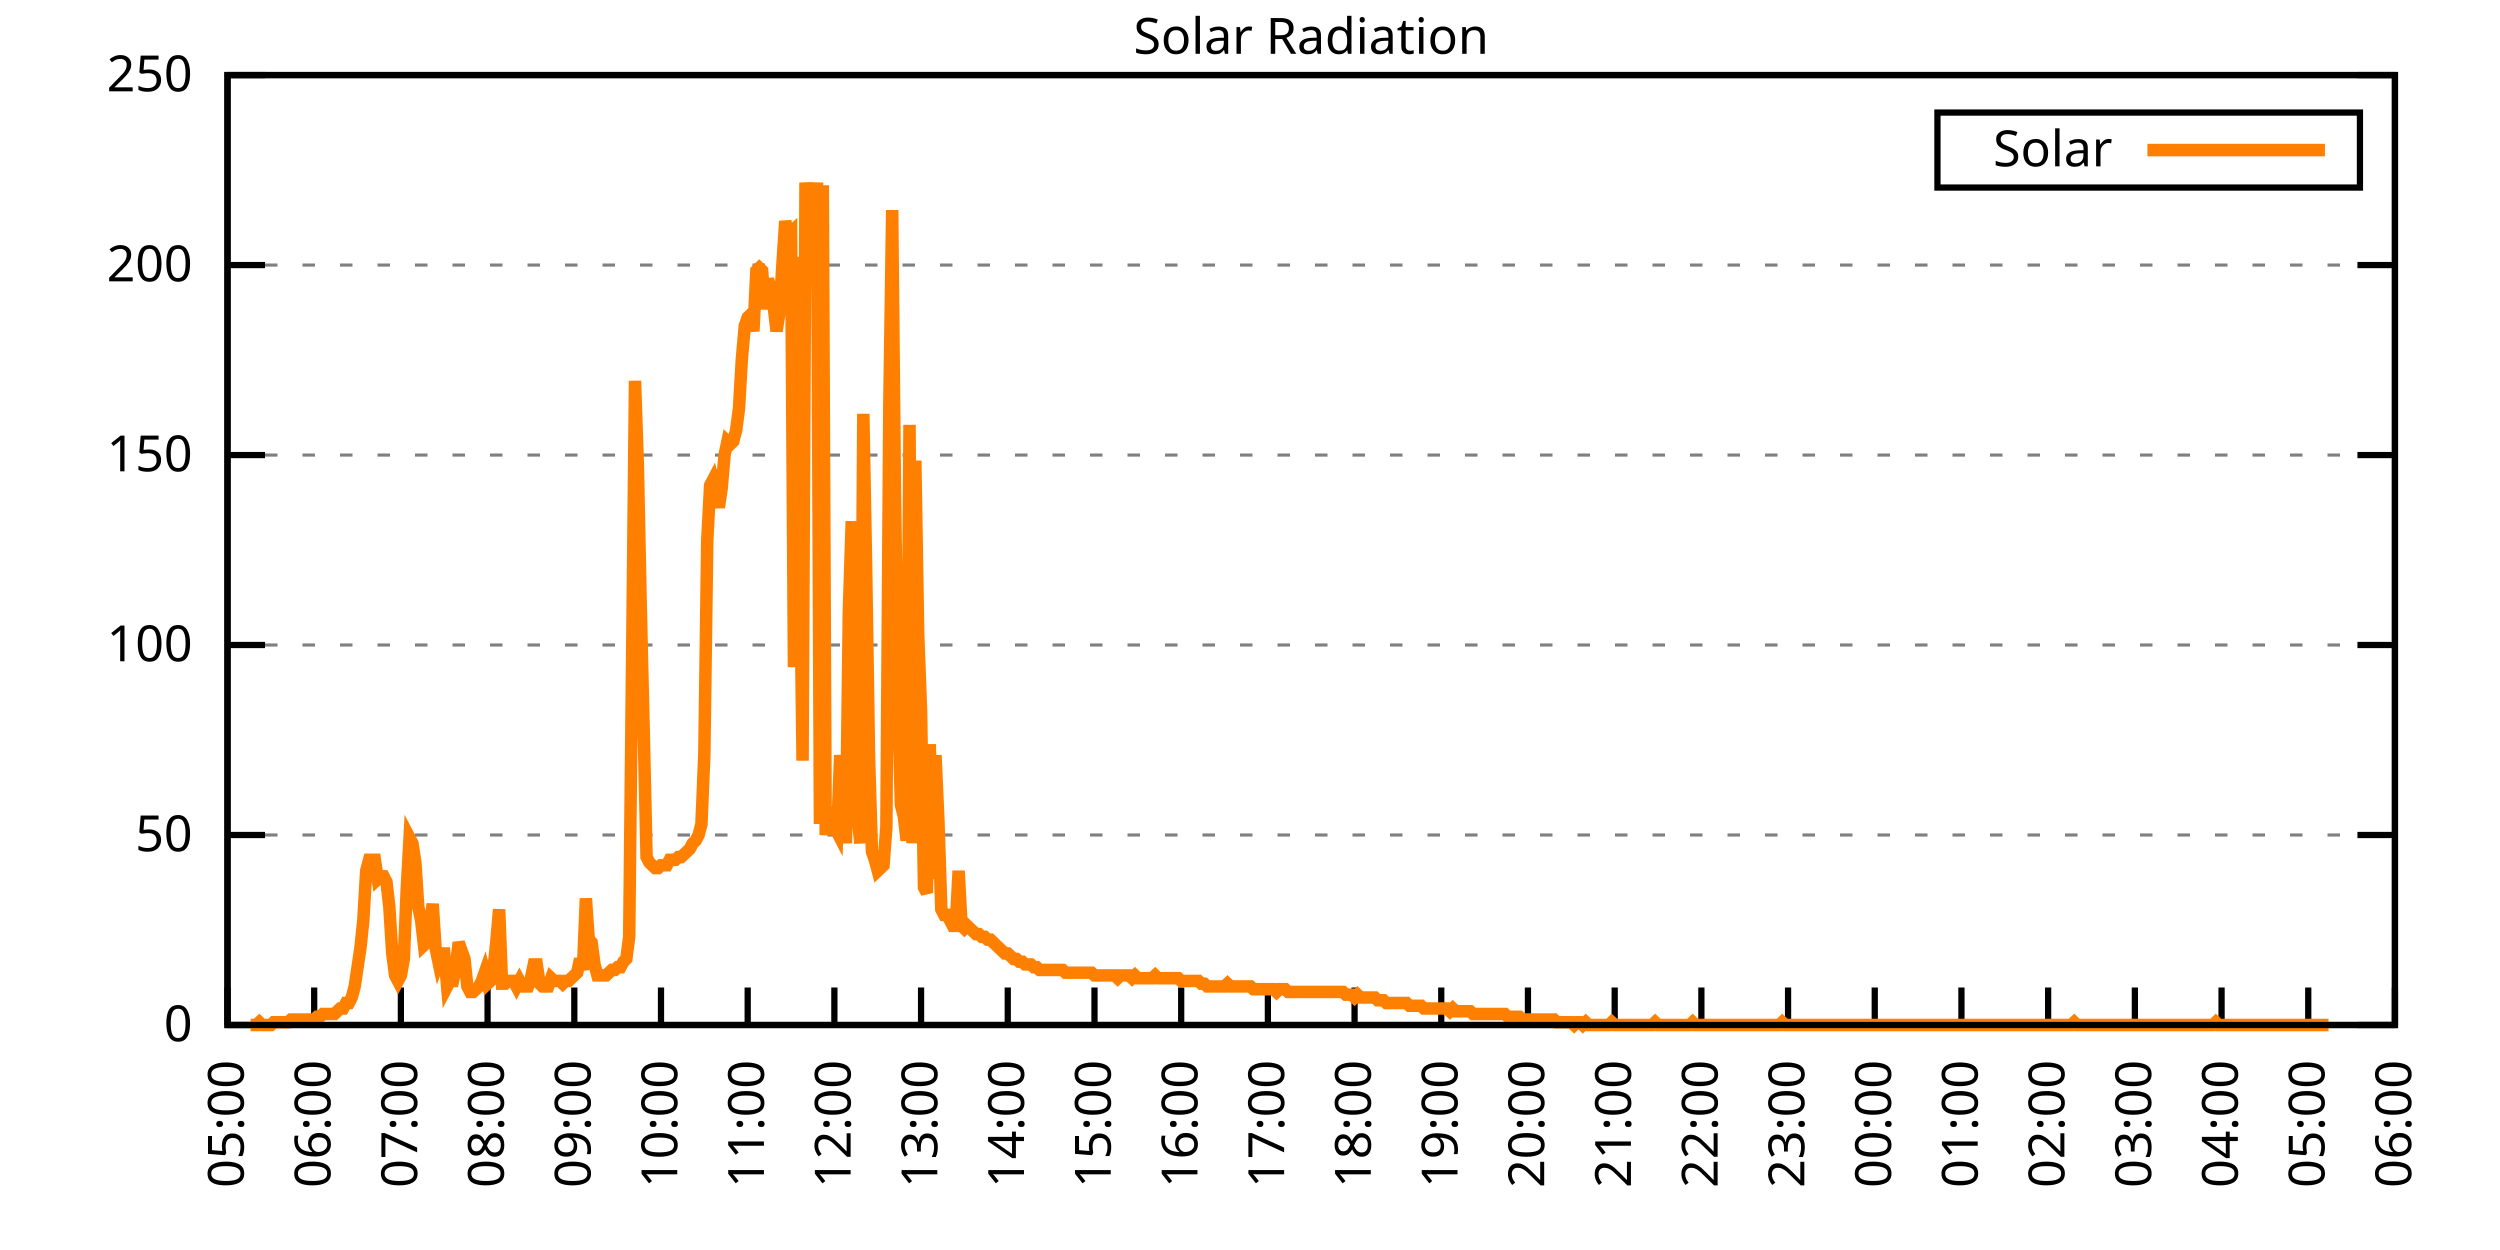
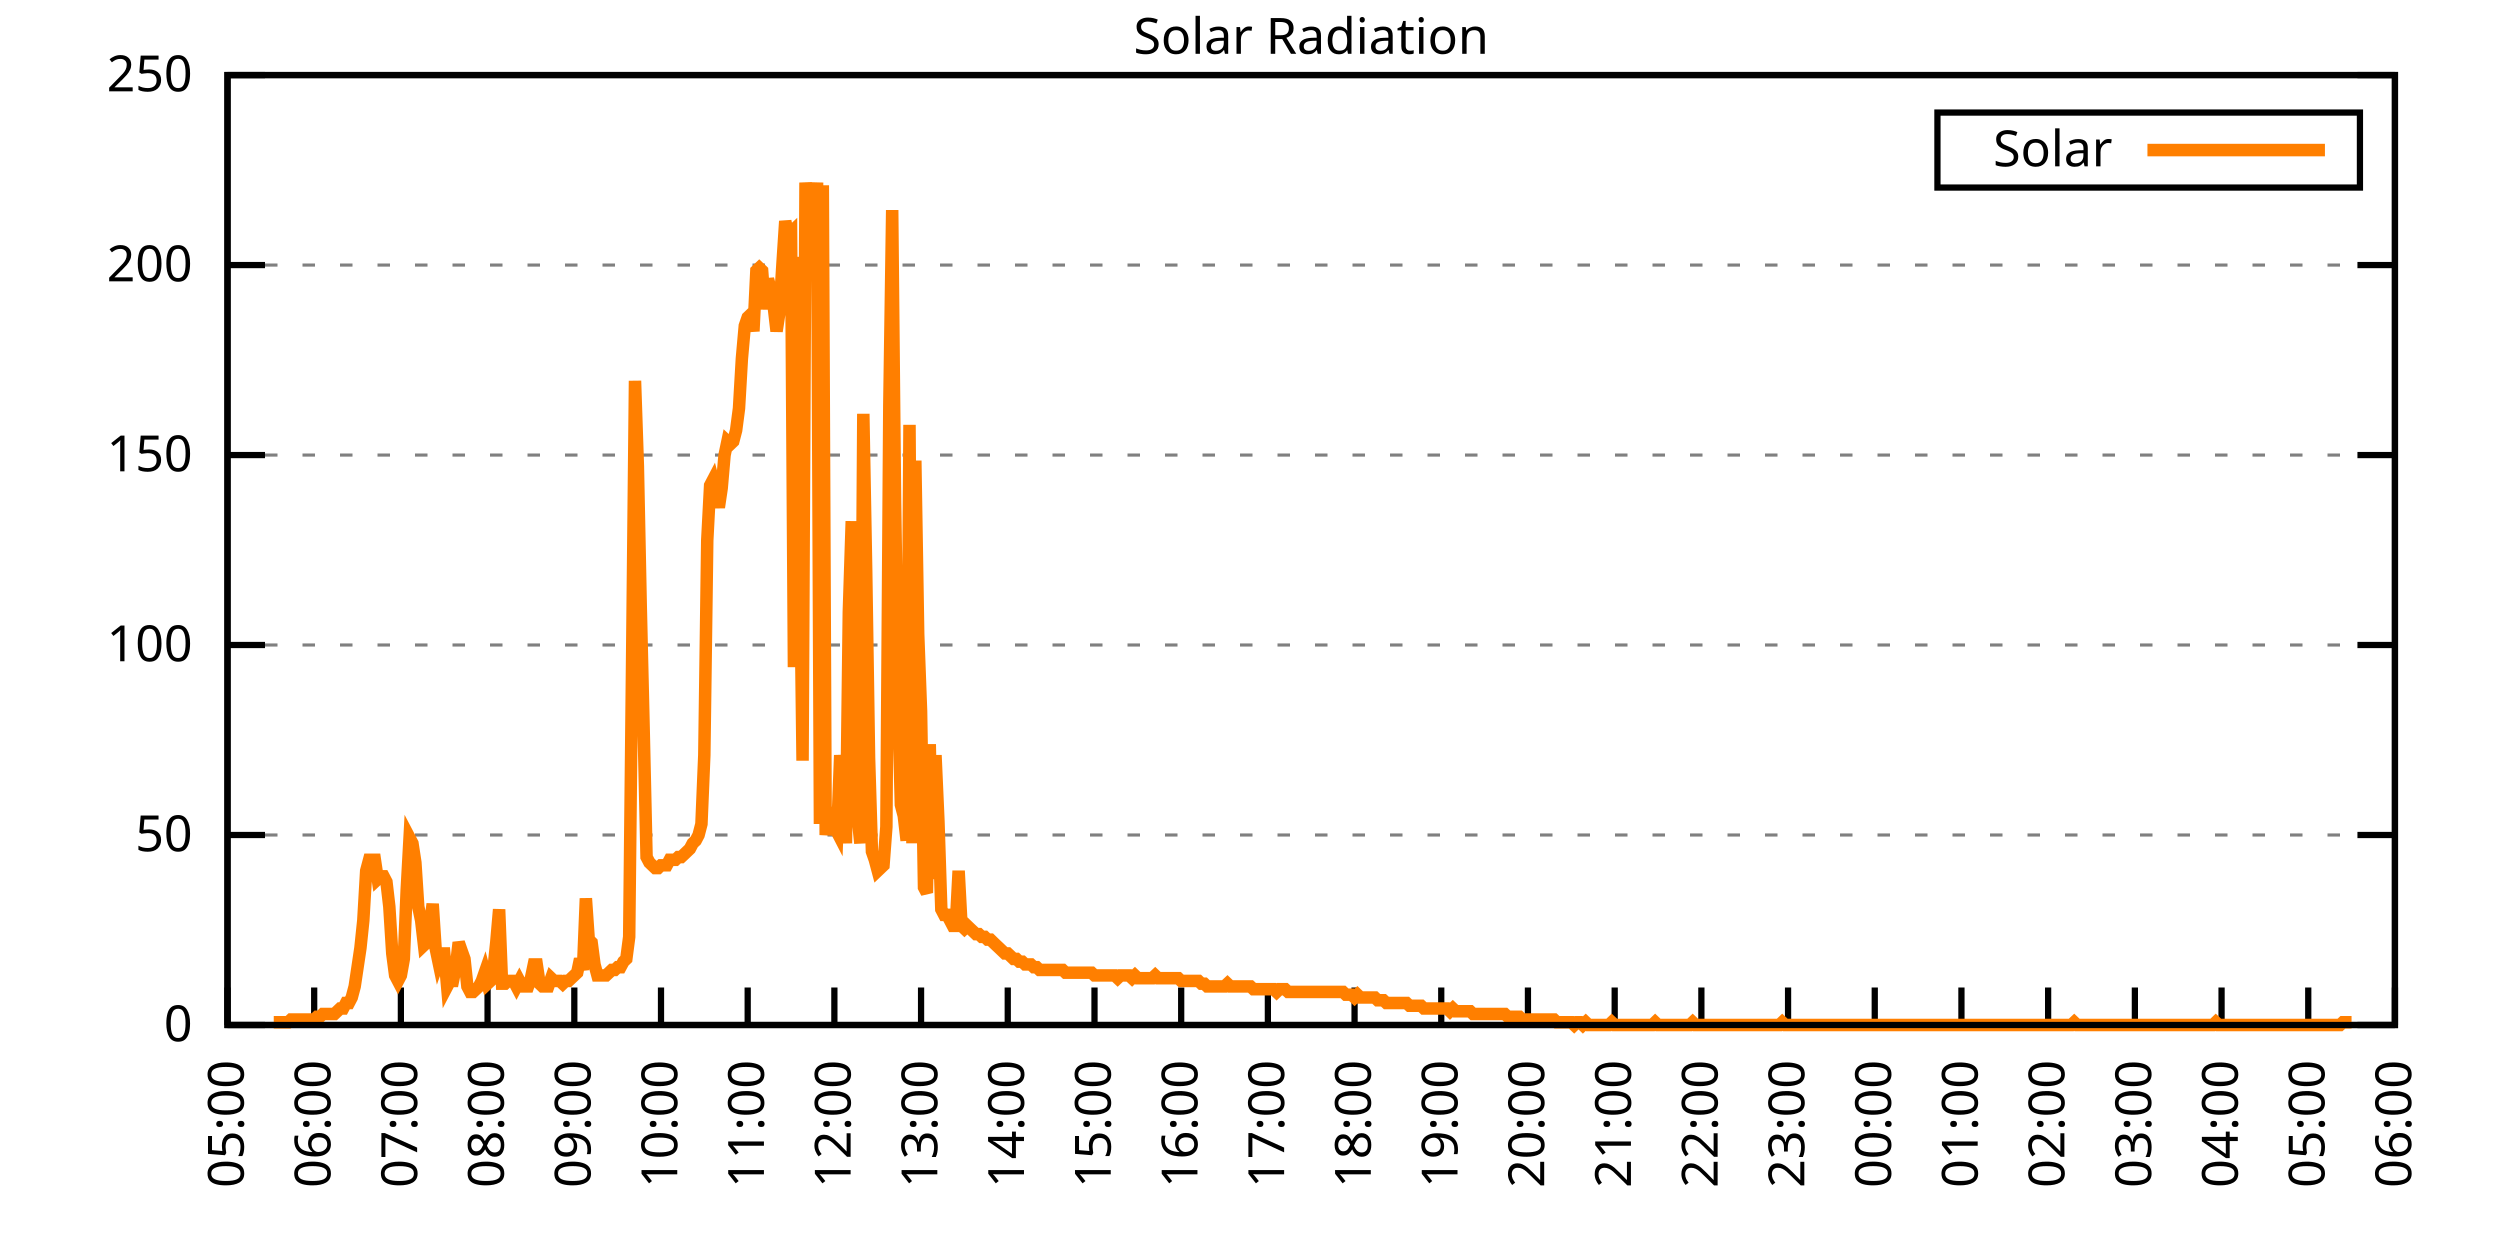
<svg xmlns="http://www.w3.org/2000/svg" xmlns:xlink="http://www.w3.org/1999/xlink" width="400" height="200" viewBox="0 0 400 200">
  <g id="gnuplot_canvas">
    <rect x="0" y="0" width="400" height="200" fill="none" />
    <defs>
      <circle id="gpDot" r="0.5" stroke-width="0.5" stroke="currentColor" />
      <path id="gpPt0" stroke-width="0.333" stroke="currentColor" d="M-1,0 h2 M0,-1 v2" />
      <path id="gpPt1" stroke-width="0.333" stroke="currentColor" d="M-1,-1 L1,1 M1,-1 L-1,1" />
      <path id="gpPt2" stroke-width="0.333" stroke="currentColor" d="M-1,0 L1,0 M0,-1 L0,1 M-1,-1 L1,1 M-1,1 L1,-1" />
      <rect id="gpPt3" stroke-width="0.333" stroke="currentColor" x="-1" y="-1" width="2" height="2" />
      <rect id="gpPt4" stroke-width="0.333" stroke="currentColor" fill="currentColor" x="-1" y="-1" width="2" height="2" />
      <circle id="gpPt5" stroke-width="0.333" stroke="currentColor" cx="0" cy="0" r="1" />
      <use xlink:href="#gpPt5" id="gpPt6" fill="currentColor" stroke="none" />
      <path id="gpPt7" stroke-width="0.333" stroke="currentColor" d="M0,-1.33 L-1.33,0.67 L1.33,0.67 z" />
      <use xlink:href="#gpPt7" id="gpPt8" fill="currentColor" stroke="none" />
      <use xlink:href="#gpPt7" id="gpPt9" stroke="currentColor" transform="rotate(180)" />
      <use xlink:href="#gpPt9" id="gpPt10" fill="currentColor" stroke="none" />
      <use xlink:href="#gpPt3" id="gpPt11" stroke="currentColor" transform="rotate(45)" />
      <use xlink:href="#gpPt11" id="gpPt12" fill="currentColor" stroke="none" />
      <path id="gpPt13" stroke-width="0.333" stroke="currentColor" d="M0,1.330 L1.265,0.411 L0.782,-1.067 L-0.782,-1.076 L-1.265,0.411 z" />
      <use xlink:href="#gpPt13" id="gpPt14" fill="currentColor" stroke="none" />
      <filter id="textbox" filterUnits="objectBoundingBox" x="0" y="0" height="1" width="1">
        <feFlood flood-color="white" flood-opacity="1" result="bgnd" />
        <feComposite in="SourceGraphic" in2="bgnd" operator="atop" />
      </filter>
      <filter id="greybox" filterUnits="objectBoundingBox" x="0" y="0" height="1" width="1">
        <feFlood flood-color="lightgrey" flood-opacity="1" result="grey" />
        <feComposite in="SourceGraphic" in2="grey" operator="atop" />
      </filter>
    </defs>
    <g fill="none" color="white" stroke="currentColor" stroke-width="1.00" stroke-linecap="butt" stroke-linejoin="miter">
</g>
    <g fill="none" color="black" stroke="currentColor" stroke-width="1.00" stroke-linecap="butt" stroke-linejoin="miter">
      <g stroke="none" shape-rendering="crispEdges">
        <polygon fill="rgb(255, 255, 255)" points="36.40,164.00 383.18,164.00 383.18,12.02 36.40,12.02 " />
      </g>
    </g>
    <g fill="none" color="black" stroke="currentColor" stroke-width="1.00" stroke-linecap="butt" stroke-linejoin="miter">
</g>
    <g fill="none" color="black" stroke="black" stroke-width="0.50" stroke-linecap="butt" stroke-linejoin="miter">
</g>
    <g fill="none" color="gray" stroke="currentColor" stroke-width="0.50" stroke-linecap="butt" stroke-linejoin="miter">
      <path stroke="gray" stroke-dasharray="2,4" class="gridline" d="M36.40,164.00 L383.19,164.00  " />
    </g>
    <g fill="none" color="gray" stroke="gray" stroke-width="1.00" stroke-linecap="butt" stroke-linejoin="miter">
</g>
    <g fill="none" color="black" stroke="currentColor" stroke-width="1.00" stroke-linecap="butt" stroke-linejoin="miter">
      <path stroke="black" d="M36.40,164.00 L42.40,164.00 M383.19,164.00 L377.19,164.00  " />
      <g transform="translate(30.80,166.60)" stroke="none" fill="black" font-family="Sans" font-size="8.00" text-anchor="end">
        <text>
          <tspan font-family="Sans"> 0</tspan>
        </text>
      </g>
    </g>
    <g fill="none" color="black" stroke="currentColor" stroke-width="1.00" stroke-linecap="butt" stroke-linejoin="miter">
</g>
    <g fill="none" color="black" stroke="black" stroke-width="0.50" stroke-linecap="butt" stroke-linejoin="miter">
</g>
    <g fill="none" color="gray" stroke="currentColor" stroke-width="0.50" stroke-linecap="butt" stroke-linejoin="miter">
      <path stroke="gray" stroke-dasharray="2,4" class="gridline" d="M36.40,133.60 L383.19,133.60  " />
    </g>
    <g fill="none" color="gray" stroke="gray" stroke-width="1.00" stroke-linecap="butt" stroke-linejoin="miter">
</g>
    <g fill="none" color="black" stroke="currentColor" stroke-width="1.00" stroke-linecap="butt" stroke-linejoin="miter">
      <path stroke="black" d="M36.40,133.60 L42.40,133.60 M383.19,133.60 L377.19,133.60  " />
      <g transform="translate(30.80,136.20)" stroke="none" fill="black" font-family="Sans" font-size="8.00" text-anchor="end">
        <text>
          <tspan font-family="Sans"> 50</tspan>
        </text>
      </g>
    </g>
    <g fill="none" color="black" stroke="currentColor" stroke-width="1.00" stroke-linecap="butt" stroke-linejoin="miter">
</g>
    <g fill="none" color="black" stroke="black" stroke-width="0.50" stroke-linecap="butt" stroke-linejoin="miter">
</g>
    <g fill="none" color="gray" stroke="currentColor" stroke-width="0.50" stroke-linecap="butt" stroke-linejoin="miter">
      <path stroke="gray" stroke-dasharray="2,4" class="gridline" d="M36.40,103.20 L383.19,103.20  " />
    </g>
    <g fill="none" color="gray" stroke="gray" stroke-width="1.00" stroke-linecap="butt" stroke-linejoin="miter">
</g>
    <g fill="none" color="black" stroke="currentColor" stroke-width="1.00" stroke-linecap="butt" stroke-linejoin="miter">
      <path stroke="black" d="M36.40,103.20 L42.40,103.20 M383.19,103.20 L377.19,103.20  " />
      <g transform="translate(30.80,105.80)" stroke="none" fill="black" font-family="Sans" font-size="8.00" text-anchor="end">
        <text>
          <tspan font-family="Sans"> 100</tspan>
        </text>
      </g>
    </g>
    <g fill="none" color="black" stroke="currentColor" stroke-width="1.00" stroke-linecap="butt" stroke-linejoin="miter">
</g>
    <g fill="none" color="black" stroke="black" stroke-width="0.50" stroke-linecap="butt" stroke-linejoin="miter">
</g>
    <g fill="none" color="gray" stroke="currentColor" stroke-width="0.50" stroke-linecap="butt" stroke-linejoin="miter">
      <path stroke="gray" stroke-dasharray="2,4" class="gridline" d="M36.40,72.81 L383.19,72.81  " />
    </g>
    <g fill="none" color="gray" stroke="gray" stroke-width="1.00" stroke-linecap="butt" stroke-linejoin="miter">
</g>
    <g fill="none" color="black" stroke="currentColor" stroke-width="1.00" stroke-linecap="butt" stroke-linejoin="miter">
      <path stroke="black" d="M36.40,72.81 L42.40,72.81 M383.19,72.81 L377.19,72.81  " />
      <g transform="translate(30.80,75.41)" stroke="none" fill="black" font-family="Sans" font-size="8.00" text-anchor="end">
        <text>
          <tspan font-family="Sans"> 150</tspan>
        </text>
      </g>
    </g>
    <g fill="none" color="black" stroke="currentColor" stroke-width="1.00" stroke-linecap="butt" stroke-linejoin="miter">
</g>
    <g fill="none" color="black" stroke="black" stroke-width="0.50" stroke-linecap="butt" stroke-linejoin="miter">
</g>
    <g fill="none" color="gray" stroke="currentColor" stroke-width="0.50" stroke-linecap="butt" stroke-linejoin="miter">
      <path stroke="gray" stroke-dasharray="2,4" class="gridline" d="M36.40,42.41 L383.19,42.41  " />
    </g>
    <g fill="none" color="gray" stroke="gray" stroke-width="1.00" stroke-linecap="butt" stroke-linejoin="miter">
</g>
    <g fill="none" color="black" stroke="currentColor" stroke-width="1.00" stroke-linecap="butt" stroke-linejoin="miter">
      <path stroke="black" d="M36.40,42.41 L42.40,42.41 M383.19,42.41 L377.19,42.41  " />
      <g transform="translate(30.80,45.01)" stroke="none" fill="black" font-family="Sans" font-size="8.00" text-anchor="end">
        <text>
          <tspan font-family="Sans"> 200</tspan>
        </text>
      </g>
    </g>
    <g fill="none" color="black" stroke="currentColor" stroke-width="1.00" stroke-linecap="butt" stroke-linejoin="miter">
</g>
    <g fill="none" color="black" stroke="black" stroke-width="0.50" stroke-linecap="butt" stroke-linejoin="miter">
</g>
    <g fill="none" color="gray" stroke="currentColor" stroke-width="0.50" stroke-linecap="butt" stroke-linejoin="miter">
      <path stroke="gray" stroke-dasharray="2,4" class="gridline" d="M36.40,12.01 L383.19,12.01  " />
    </g>
    <g fill="none" color="gray" stroke="gray" stroke-width="1.00" stroke-linecap="butt" stroke-linejoin="miter">
</g>
    <g fill="none" color="black" stroke="currentColor" stroke-width="1.00" stroke-linecap="butt" stroke-linejoin="miter">
      <path stroke="black" d="M36.40,12.01 L42.40,12.01 M383.19,12.01 L377.19,12.01  " />
      <g transform="translate(30.80,14.61)" stroke="none" fill="black" font-family="Sans" font-size="8.00" text-anchor="end">
        <text>
          <tspan font-family="Sans"> 250</tspan>
        </text>
      </g>
    </g>
    <g fill="none" color="black" stroke="currentColor" stroke-width="1.00" stroke-linecap="butt" stroke-linejoin="miter">
      <path stroke="black" d="M36.40,164.00 L36.40,158.00  " />
      <g transform="translate(39.00,169.60) rotate(270.00)" stroke="none" fill="black" font-family="Sans" font-size="8.00" text-anchor="end">
        <text>
          <tspan font-family="Sans">05:00</tspan>
        </text>
      </g>
    </g>
    <g fill="none" color="black" stroke="currentColor" stroke-width="1.00" stroke-linecap="butt" stroke-linejoin="miter">
      <path stroke="black" d="M50.27,164.00 L50.27,158.00  " />
      <g transform="translate(52.87,169.60) rotate(270.00)" stroke="none" fill="black" font-family="Sans" font-size="8.00" text-anchor="end">
        <text>
          <tspan font-family="Sans">06:00</tspan>
        </text>
      </g>
    </g>
    <g fill="none" color="black" stroke="currentColor" stroke-width="1.00" stroke-linecap="butt" stroke-linejoin="miter">
      <path stroke="black" d="M64.14,164.00 L64.14,158.00  " />
      <g transform="translate(66.74,169.60) rotate(270.00)" stroke="none" fill="black" font-family="Sans" font-size="8.00" text-anchor="end">
        <text>
          <tspan font-family="Sans">07:00</tspan>
        </text>
      </g>
    </g>
    <g fill="none" color="black" stroke="currentColor" stroke-width="1.00" stroke-linecap="butt" stroke-linejoin="miter">
      <path stroke="black" d="M78.01,164.00 L78.01,158.00  " />
      <g transform="translate(80.61,169.60) rotate(270.00)" stroke="none" fill="black" font-family="Sans" font-size="8.00" text-anchor="end">
        <text>
          <tspan font-family="Sans">08:00</tspan>
        </text>
      </g>
    </g>
    <g fill="none" color="black" stroke="currentColor" stroke-width="1.00" stroke-linecap="butt" stroke-linejoin="miter">
      <path stroke="black" d="M91.89,164.00 L91.89,158.00  " />
      <g transform="translate(94.49,169.60) rotate(270.00)" stroke="none" fill="black" font-family="Sans" font-size="8.00" text-anchor="end">
        <text>
          <tspan font-family="Sans">09:00</tspan>
        </text>
      </g>
    </g>
    <g fill="none" color="black" stroke="currentColor" stroke-width="1.00" stroke-linecap="butt" stroke-linejoin="miter">
      <path stroke="black" d="M105.76,164.00 L105.76,158.00  " />
      <g transform="translate(108.36,169.60) rotate(270.00)" stroke="none" fill="black" font-family="Sans" font-size="8.00" text-anchor="end">
        <text>
          <tspan font-family="Sans">10:00</tspan>
        </text>
      </g>
    </g>
    <g fill="none" color="black" stroke="currentColor" stroke-width="1.00" stroke-linecap="butt" stroke-linejoin="miter">
      <path stroke="black" d="M119.63,164.00 L119.63,158.00  " />
      <g transform="translate(122.23,169.60) rotate(270.00)" stroke="none" fill="black" font-family="Sans" font-size="8.00" text-anchor="end">
        <text>
          <tspan font-family="Sans">11:00</tspan>
        </text>
      </g>
    </g>
    <g fill="none" color="black" stroke="currentColor" stroke-width="1.00" stroke-linecap="butt" stroke-linejoin="miter">
      <path stroke="black" d="M133.50,164.00 L133.50,158.00  " />
      <g transform="translate(136.10,169.60) rotate(270.00)" stroke="none" fill="black" font-family="Sans" font-size="8.00" text-anchor="end">
        <text>
          <tspan font-family="Sans">12:00</tspan>
        </text>
      </g>
    </g>
    <g fill="none" color="black" stroke="currentColor" stroke-width="1.00" stroke-linecap="butt" stroke-linejoin="miter">
      <path stroke="black" d="M147.37,164.00 L147.37,158.00  " />
      <g transform="translate(149.97,169.60) rotate(270.00)" stroke="none" fill="black" font-family="Sans" font-size="8.00" text-anchor="end">
        <text>
          <tspan font-family="Sans">13:00</tspan>
        </text>
      </g>
    </g>
    <g fill="none" color="black" stroke="currentColor" stroke-width="1.00" stroke-linecap="butt" stroke-linejoin="miter">
      <path stroke="black" d="M161.24,164.00 L161.24,158.00  " />
      <g transform="translate(163.84,169.60) rotate(270.00)" stroke="none" fill="black" font-family="Sans" font-size="8.00" text-anchor="end">
        <text>
          <tspan font-family="Sans">14:00</tspan>
        </text>
      </g>
    </g>
    <g fill="none" color="black" stroke="currentColor" stroke-width="1.00" stroke-linecap="butt" stroke-linejoin="miter">
      <path stroke="black" d="M175.12,164.00 L175.12,158.00  " />
      <g transform="translate(177.72,169.60) rotate(270.00)" stroke="none" fill="black" font-family="Sans" font-size="8.00" text-anchor="end">
        <text>
          <tspan font-family="Sans">15:00</tspan>
        </text>
      </g>
    </g>
    <g fill="none" color="black" stroke="currentColor" stroke-width="1.00" stroke-linecap="butt" stroke-linejoin="miter">
      <path stroke="black" d="M188.99,164.00 L188.99,158.00  " />
      <g transform="translate(191.59,169.60) rotate(270.00)" stroke="none" fill="black" font-family="Sans" font-size="8.00" text-anchor="end">
        <text>
          <tspan font-family="Sans">16:00</tspan>
        </text>
      </g>
    </g>
    <g fill="none" color="black" stroke="currentColor" stroke-width="1.00" stroke-linecap="butt" stroke-linejoin="miter">
      <path stroke="black" d="M202.86,164.00 L202.86,158.00  " />
      <g transform="translate(205.46,169.60) rotate(270.00)" stroke="none" fill="black" font-family="Sans" font-size="8.00" text-anchor="end">
        <text>
          <tspan font-family="Sans">17:00</tspan>
        </text>
      </g>
    </g>
    <g fill="none" color="black" stroke="currentColor" stroke-width="1.00" stroke-linecap="butt" stroke-linejoin="miter">
      <path stroke="black" d="M216.73,164.00 L216.73,158.00  " />
      <g transform="translate(219.33,169.60) rotate(270.00)" stroke="none" fill="black" font-family="Sans" font-size="8.00" text-anchor="end">
        <text>
          <tspan font-family="Sans">18:00</tspan>
        </text>
      </g>
    </g>
    <g fill="none" color="black" stroke="currentColor" stroke-width="1.00" stroke-linecap="butt" stroke-linejoin="miter">
      <path stroke="black" d="M230.60,164.00 L230.60,158.00  " />
      <g transform="translate(233.20,169.60) rotate(270.00)" stroke="none" fill="black" font-family="Sans" font-size="8.00" text-anchor="end">
        <text>
          <tspan font-family="Sans">19:00</tspan>
        </text>
      </g>
    </g>
    <g fill="none" color="black" stroke="currentColor" stroke-width="1.00" stroke-linecap="butt" stroke-linejoin="miter">
      <path stroke="black" d="M244.47,164.00 L244.47,158.00  " />
      <g transform="translate(247.07,169.60) rotate(270.00)" stroke="none" fill="black" font-family="Sans" font-size="8.00" text-anchor="end">
        <text>
          <tspan font-family="Sans">20:00</tspan>
        </text>
      </g>
    </g>
    <g fill="none" color="black" stroke="currentColor" stroke-width="1.00" stroke-linecap="butt" stroke-linejoin="miter">
      <path stroke="black" d="M258.35,164.00 L258.35,158.00  " />
      <g transform="translate(260.95,169.60) rotate(270.00)" stroke="none" fill="black" font-family="Sans" font-size="8.00" text-anchor="end">
        <text>
          <tspan font-family="Sans">21:00</tspan>
        </text>
      </g>
    </g>
    <g fill="none" color="black" stroke="currentColor" stroke-width="1.00" stroke-linecap="butt" stroke-linejoin="miter">
      <path stroke="black" d="M272.22,164.00 L272.22,158.00  " />
      <g transform="translate(274.82,169.60) rotate(270.00)" stroke="none" fill="black" font-family="Sans" font-size="8.00" text-anchor="end">
        <text>
          <tspan font-family="Sans">22:00</tspan>
        </text>
      </g>
    </g>
    <g fill="none" color="black" stroke="currentColor" stroke-width="1.00" stroke-linecap="butt" stroke-linejoin="miter">
      <path stroke="black" d="M286.09,164.00 L286.09,158.00  " />
      <g transform="translate(288.69,169.60) rotate(270.00)" stroke="none" fill="black" font-family="Sans" font-size="8.00" text-anchor="end">
        <text>
          <tspan font-family="Sans">23:00</tspan>
        </text>
      </g>
    </g>
    <g fill="none" color="black" stroke="currentColor" stroke-width="1.00" stroke-linecap="butt" stroke-linejoin="miter">
      <path stroke="black" d="M299.96,164.00 L299.96,158.00  " />
      <g transform="translate(302.56,169.60) rotate(270.00)" stroke="none" fill="black" font-family="Sans" font-size="8.00" text-anchor="end">
        <text>
          <tspan font-family="Sans">00:00</tspan>
        </text>
      </g>
    </g>
    <g fill="none" color="black" stroke="currentColor" stroke-width="1.00" stroke-linecap="butt" stroke-linejoin="miter">
      <path stroke="black" d="M313.83,164.00 L313.83,158.00  " />
      <g transform="translate(316.43,169.60) rotate(270.00)" stroke="none" fill="black" font-family="Sans" font-size="8.00" text-anchor="end">
        <text>
          <tspan font-family="Sans">01:00</tspan>
        </text>
      </g>
    </g>
    <g fill="none" color="black" stroke="currentColor" stroke-width="1.00" stroke-linecap="butt" stroke-linejoin="miter">
      <path stroke="black" d="M327.70,164.00 L327.70,158.00  " />
      <g transform="translate(330.30,169.60) rotate(270.00)" stroke="none" fill="black" font-family="Sans" font-size="8.00" text-anchor="end">
        <text>
          <tspan font-family="Sans">02:00</tspan>
        </text>
      </g>
    </g>
    <g fill="none" color="black" stroke="currentColor" stroke-width="1.00" stroke-linecap="butt" stroke-linejoin="miter">
      <path stroke="black" d="M341.58,164.00 L341.58,158.00  " />
      <g transform="translate(344.18,169.60) rotate(270.00)" stroke="none" fill="black" font-family="Sans" font-size="8.00" text-anchor="end">
        <text>
          <tspan font-family="Sans">03:00</tspan>
        </text>
      </g>
    </g>
    <g fill="none" color="black" stroke="currentColor" stroke-width="1.00" stroke-linecap="butt" stroke-linejoin="miter">
      <path stroke="black" d="M355.45,164.00 L355.45,158.00  " />
      <g transform="translate(358.05,169.60) rotate(270.00)" stroke="none" fill="black" font-family="Sans" font-size="8.00" text-anchor="end">
        <text>
          <tspan font-family="Sans">04:00</tspan>
        </text>
      </g>
    </g>
    <g fill="none" color="black" stroke="currentColor" stroke-width="1.00" stroke-linecap="butt" stroke-linejoin="miter">
      <path stroke="black" d="M369.32,164.00 L369.32,158.00  " />
      <g transform="translate(371.92,169.60) rotate(270.00)" stroke="none" fill="black" font-family="Sans" font-size="8.00" text-anchor="end">
        <text>
          <tspan font-family="Sans">05:00</tspan>
        </text>
      </g>
    </g>
    <g fill="none" color="black" stroke="currentColor" stroke-width="1.00" stroke-linecap="butt" stroke-linejoin="miter">
      <path stroke="black" d="M383.19,164.00 L383.19,158.00  " />
      <g transform="translate(385.79,169.60) rotate(270.00)" stroke="none" fill="black" font-family="Sans" font-size="8.00" text-anchor="end">
        <text>
          <tspan font-family="Sans">06:00</tspan>
        </text>
      </g>
    </g>
    <g fill="none" color="black" stroke="currentColor" stroke-width="1.00" stroke-linecap="butt" stroke-linejoin="miter">
</g>
    <g fill="none" color="black" stroke="currentColor" stroke-width="1.00" stroke-linecap="butt" stroke-linejoin="miter">
      <path stroke="black" d="M36.40,12.01 L36.40,164.00 L383.19,164.00 L383.19,12.01 L36.40,12.01 Z  " />
    </g>
    <g fill="none" color="black" stroke="currentColor" stroke-width="1.00" stroke-linecap="butt" stroke-linejoin="miter">
</g>
    <g fill="none" color="black" stroke="currentColor" stroke-width="1.00" stroke-linecap="butt" stroke-linejoin="miter">
      <path stroke="black" d="M309.99,30.01 L309.99,18.01 L377.59,18.01 L377.59,30.01 L309.99,30.01 Z  " />
    </g>
    <g id="Solar_Radiation_plot_1">
      <g fill="none" color="white" stroke="black" stroke-width="2.00" stroke-linecap="butt" stroke-linejoin="miter">
</g>
      <g fill="none" color="black" stroke="currentColor" stroke-width="2.00" stroke-linecap="butt" stroke-linejoin="miter">
        <g transform="translate(337.99,26.61)" stroke="none" fill="black" font-family="Sans" font-size="8.00" text-anchor="end">
          <text>
            <tspan font-family="Sans">Solar</tspan>
          </text>
        </g>
      </g>
      <g fill="none" color="black" stroke="currentColor" stroke-width="2.00" stroke-linecap="butt" stroke-linejoin="miter">
-         <path stroke="rgb(255, 127,   0)" d="M343.59,24.01 L371.99,24.01 M40.10,164.00 L40.56,164.00 L41.02,164.00 L41.49,163.56 L41.95,164.00 L42.41,164.00   L42.87,164.00 L43.34,164.00 L43.80,163.56 L44.26,163.56 L44.72,163.56 L45.19,163.56 L45.65,163.56 L46.11,163.56   L46.57,163.12 L47.03,163.12 L47.50,163.12 L47.96,163.12 L48.42,163.12 L48.88,163.12 L49.35,163.12 L49.81,163.12   L50.27,163.12 L50.73,162.68 L51.20,162.68 L51.66,162.24 L52.12,162.24 L52.58,162.24 L53.05,162.24 L53.51,162.24   L53.97,161.80 L54.43,161.36 L54.90,161.36 L55.36,160.48 L55.82,160.48 L56.28,159.60 L56.75,157.83 L57.21,154.75   L57.67,151.67 L58.13,147.26 L58.59,139.33 L59.06,137.57 L59.52,137.57 L59.98,137.57 L60.44,140.65 L60.91,140.21   L61.37,140.21 L61.83,141.09 L62.29,145.06 L62.76,152.55 L63.22,156.07 L63.68,156.95 L64.14,156.07 L64.61,153.43   L65.07,142.42 L65.53,134.05 L65.99,134.93 L66.46,138.01 L66.92,145.06 L67.38,147.26 L67.84,151.23 L68.30,150.79   L68.77,148.14 L69.23,144.62 L69.69,151.67 L70.15,153.87 L70.62,152.55 L71.08,152.55 L71.54,157.83 L72.00,156.95   L72.47,156.95 L72.93,154.75 L73.39,150.79 L73.85,152.11 L74.32,153.43 L74.78,157.83 L75.24,158.71 L75.70,158.71   L76.17,158.27 L76.63,157.83 L77.09,156.95 L77.55,155.63 L78.01,157.39 L78.48,156.95 L78.94,155.19 L79.40,150.79   L79.86,145.50 L80.33,157.39 L80.79,157.39 L81.25,156.95 L81.71,156.95 L82.18,156.95 L82.64,157.83 L83.10,156.95   L83.56,157.83 L84.03,157.83 L84.49,157.83 L84.95,156.51 L85.41,154.31 L85.88,154.31 L86.34,157.39 L86.80,157.83   L87.26,157.83 L87.72,157.83 L88.19,156.51 L88.65,156.95 L89.11,156.95 L89.57,156.95 L90.04,157.39 L90.50,156.95   L90.96,156.95 L91.42,156.51 L91.89,156.07 L92.35,155.63 L92.81,153.43 L93.27,155.19 L93.74,143.74 L94.20,150.34   L94.66,150.79 L95.12,154.31 L95.59,156.07 L96.05,156.07 L96.51,156.07 L96.97,156.07 L97.44,155.63 L97.90,155.19   L98.36,155.19 L98.82,154.75 L99.28,154.75 L99.75,153.87 L100.21,153.43 L100.67,149.90 L101.13,106.30 L101.60,60.93   L102.06,74.58 L102.52,97.05 L102.98,116.43 L103.45,137.13 L103.91,138.01 L104.37,138.45 L104.83,138.89 L105.30,138.89   L105.76,138.45 L106.22,138.45 L106.68,138.45 L107.15,137.57 L107.61,137.57 L108.07,137.57 L108.53,137.13 L108.99,137.13   L109.46,136.69 L109.92,136.25 L110.38,135.81 L110.84,134.93 L111.31,134.49 L111.77,133.61 L112.23,131.84 L112.69,120.83   L113.16,86.47 L113.62,77.66 L114.08,76.78 L114.54,78.54 L115.01,81.19 L115.47,78.10 L115.93,72.82 L116.39,70.62   L116.86,71.06 L117.32,70.62 L117.78,68.85 L118.24,65.33 L118.70,57.40 L119.17,52.12 L119.63,50.79 L120.09,50.35   L120.55,53.00 L121.02,43.31 L121.48,42.87 L121.94,43.31 L122.40,49.47 L122.87,44.63 L123.33,46.39 L123.79,49.03   L124.25,53.00 L124.72,49.91 L125.18,42.42 L125.64,35.38 L126.10,37.58 L126.57,37.14 L127.03,106.74 L127.49,41.10   L127.95,84.71 L128.41,121.71 L128.88,29.21 L129.34,34.50 L129.80,34.94 L130.26,37.14 L130.73,29.21 L131.19,131.84   L131.65,29.65 L132.11,133.61 L132.58,129.20 L133.04,132.28 L133.50,132.28 L133.96,133.17 L134.43,120.83 L134.89,125.68   L135.35,134.93 L135.81,97.93 L136.28,83.39 L136.74,119.07 L137.20,130.52 L137.66,134.93 L138.13,66.21 L138.59,91.32   L139.05,121.27 L139.51,136.25 L139.97,137.57 L140.44,139.33 L140.90,138.89 L141.36,138.45 L141.82,132.28 L142.29,64.89   L142.75,33.61 L143.21,80.31 L143.67,110.70 L144.14,128.76 L144.60,130.52 L145.06,134.49 L145.52,67.97 L145.99,134.93   L146.45,73.70 L146.91,101.45 L147.37,113.78 L147.84,141.98 L148.30,142.86 L148.76,119.07 L149.22,140.65 L149.68,120.83   L150.15,131.40 L150.61,145.50 L151.07,146.38 L151.53,146.38 L152.00,147.26 L152.46,148.14 L152.92,148.14 L153.38,139.33   L153.85,148.14 L154.31,148.58 L154.77,148.14 L155.23,148.58 L155.70,149.02 L156.16,149.46 L156.62,149.46 L157.08,149.90   L157.55,149.90 L158.01,150.34 L158.47,150.34 L158.93,150.79 L159.39,151.23 L159.86,151.67 L160.32,152.11 L160.78,152.55   L161.24,152.55 L161.71,152.99 L162.17,153.43 L162.63,153.43 L163.09,153.87 L163.56,153.87 L164.02,154.31 L164.48,154.31   L164.94,154.31 L165.41,154.75 L165.87,154.75 L166.33,155.19 L166.79,155.19 L167.26,155.19 L167.72,155.19 L168.18,155.19   L168.64,155.19 L169.10,155.19 L169.57,155.19 L170.03,155.19 L170.49,155.63 L170.95,155.63 L171.42,155.63 L171.88,155.63   L172.34,155.63 L172.80,155.63 L173.27,155.63 L173.73,155.63 L174.19,155.63 L174.65,155.63 L175.12,156.07 L175.58,156.07   L176.04,156.07 L176.50,156.07 L176.97,156.07 L177.43,156.07 L177.89,156.07 L178.35,156.07 L178.82,156.51 L179.28,156.07   L179.74,156.07 L180.20,156.07 L180.66,156.07 L181.13,156.51 L181.59,156.07 L182.05,156.51 L182.51,156.51 L182.98,156.51   L183.44,156.51 L183.90,156.51 L184.36,156.51 L184.83,156.07 L185.29,156.51 L185.75,156.51 L186.21,156.51 L186.68,156.51   L187.14,156.51 L187.60,156.51 L188.06,156.51 L188.53,156.51 L188.99,156.95 L189.45,156.95 L189.91,156.95 L190.37,156.95   L190.84,156.95 L191.30,156.95 L191.76,156.95 L192.22,157.39 L192.69,157.39 L193.15,157.83 L193.61,157.83 L194.07,157.83   L194.54,157.83 L195.00,157.83 L195.46,157.83 L195.92,157.83 L196.39,157.39 L196.85,157.83 L197.31,157.83 L197.77,157.83   L198.24,157.83 L198.70,157.83 L199.16,157.83 L199.62,157.83 L200.08,157.83 L200.55,158.27 L201.01,158.27 L201.47,158.27   L201.93,158.27 L202.40,158.27 L202.86,158.27 L203.32,158.27 L203.78,158.27 L204.25,158.71 L204.71,158.27 L205.17,158.27   L205.63,158.27 L206.10,158.71 L206.56,158.71 L207.02,158.71 L207.48,158.71 L207.95,158.71 L208.41,158.71 L208.87,158.71   L209.33,158.71 L209.80,158.71 L210.26,158.71 L210.72,158.71 L211.18,158.71 L211.64,158.71 L212.11,158.71 L212.57,158.71   L213.03,158.71 L213.49,158.71 L213.96,158.71 L214.42,158.71 L214.88,158.71 L215.34,159.15 L215.81,159.15 L216.27,159.15   L216.73,159.60 L217.19,159.15 L217.66,159.60 L218.12,159.60 L218.58,159.60 L219.04,159.60 L219.51,159.60 L219.97,159.60   L220.43,160.04 L220.89,160.04 L221.35,160.04 L221.82,160.48 L222.28,160.48 L222.74,160.48 L223.20,160.48 L223.67,160.48   L224.13,160.48 L224.59,160.48 L225.05,160.48 L225.52,160.92 L225.98,160.92 L226.44,160.92 L226.90,160.92 L227.37,160.92   L227.83,161.36 L228.29,161.36 L228.75,161.36 L229.22,161.36 L229.68,161.36 L230.14,161.36 L230.60,161.36 L231.06,161.36   L231.53,161.36 L231.99,161.80 L232.45,161.36 L232.91,161.80 L233.38,161.80 L233.84,161.80 L234.30,161.80 L234.76,161.80   L235.23,161.80 L235.69,162.24 L236.15,162.24 L236.61,162.24 L237.08,162.24 L237.54,162.24 L238.00,162.24 L238.46,162.24   L238.93,162.24 L239.39,162.24 L239.85,162.24 L240.31,162.24 L240.77,162.24 L241.24,162.68 L241.70,162.68 L242.16,162.68   L242.62,162.68 L243.09,162.68 L243.55,163.12 L244.01,163.12 L244.47,163.12 L244.94,163.12 L245.40,163.12 L245.86,163.12   L246.32,163.12 L246.79,163.12 L247.25,163.12 L247.71,163.12 L248.17,163.12 L248.64,163.12 L249.10,163.56 L249.56,163.56   L250.02,163.56 L250.49,163.56 L250.95,163.56 L251.41,163.56 L251.87,164.00 L252.33,163.56 L252.80,163.56 L253.26,164.00   L253.72,163.56 L254.18,164.00 L254.65,164.00 L255.11,164.00 L255.57,164.00 L256.03,164.00 L256.50,164.00 L256.96,164.00   L257.42,164.00 L257.88,163.56 L258.35,164.00 L258.81,164.00 L259.27,164.00 L259.73,164.00 L260.20,164.00 L260.66,164.00   L261.12,164.00 L261.58,164.00 L262.04,164.00 L262.51,164.00 L262.97,164.00 L263.43,164.00 L263.89,164.00 L264.36,164.00   L264.82,163.56 L265.28,164.00 L265.74,164.00 L266.21,164.00 L266.67,164.00 L267.13,164.00 L267.59,164.00 L268.06,164.00   L268.52,164.00 L268.98,164.00 L269.44,164.00 L269.91,164.00 L270.37,164.00 L270.83,163.56 L271.29,164.00 L271.75,164.00   L272.22,164.00 L272.68,164.00 L273.14,164.00 L273.60,164.00 L274.07,164.00 L274.53,164.00 L274.99,164.00 L275.45,164.00   L275.92,164.00 L276.38,164.00 L276.84,164.00 L277.30,164.00 L277.77,164.00 L278.23,164.00 L278.69,164.00 L279.15,164.00   L279.62,164.00 L280.08,164.00 L280.54,164.00 L281.00,164.00 L281.46,164.00 L281.93,164.00 L282.39,164.00 L282.85,164.00   L283.31,164.00 L283.78,164.00 L284.24,164.00 L284.70,164.00 L285.16,163.56 L285.63,164.00 L286.09,164.00 L286.55,164.00   L287.01,164.00 L287.48,164.00 L287.94,164.00 L288.40,164.00 L288.86,164.00 L289.33,164.00 L289.79,164.00 L290.25,164.00   L290.71,164.00 L291.18,164.00 L291.64,164.00 L292.10,164.00 L292.56,164.00 L293.02,164.00 L293.49,164.00 L293.95,164.00   L294.41,164.00 L294.87,164.00 L295.34,164.00 L295.80,164.00 L296.26,164.00 L296.72,164.00 L297.19,164.00 L297.65,164.00   L298.11,164.00 L298.57,164.00 L299.04,164.00 L299.50,164.00 L299.96,164.00 L300.42,164.00 L300.89,164.00 L301.35,164.00   L301.81,164.00 L302.27,164.00 L302.73,164.00 L303.20,164.00 L303.66,164.00 L304.12,164.00 L304.58,164.00 L305.05,164.00   L305.51,164.00 L305.97,164.00 L306.43,164.00 L306.90,164.00 L307.36,164.00 L307.82,164.00 L308.28,164.00 L308.75,164.00   L309.21,164.00 L309.67,164.00 L310.13,164.00 L310.60,164.00 L311.06,164.00 L311.52,164.00 L311.98,164.00 L312.44,164.00   L312.91,164.00 L313.37,164.00 L313.83,164.00 L314.29,164.00 L314.76,164.00 L315.22,164.00 L315.68,164.00 L316.14,164.00   L316.61,164.00 L317.07,164.00 L317.53,164.00 L317.99,164.00 L318.46,164.00 L318.92,164.00 L319.38,164.00 L319.84,164.00   L320.31,164.00 L320.77,164.00 L321.23,164.00 L321.69,164.00 L322.15,164.00 L322.62,164.00 L323.08,164.00 L323.54,164.00   L324.00,164.00 L324.47,164.00 L324.93,164.00 L325.39,164.00 L325.85,164.00 L326.32,164.00 L326.78,164.00 L327.24,164.00   L327.70,164.00 L328.17,164.00 L328.63,164.00 L329.09,164.00 L329.55,164.00 L330.02,164.00 L330.48,164.00 L330.94,164.00   L331.40,164.00 L331.87,163.56 L332.33,164.00 L332.79,164.00 L333.25,164.00 L333.71,164.00 L334.18,164.00 L334.64,164.00   L335.10,164.00 L335.56,164.00 L336.03,164.00 L336.49,164.00 L336.95,164.00 L337.41,164.00 L337.88,164.00 L338.34,164.00   L338.80,164.00 L339.26,164.00 L339.73,164.00 L340.19,164.00 L340.65,164.00 L341.11,164.00 L341.58,164.00 L342.04,164.00   L342.50,164.00 L342.96,164.00 L343.42,164.00 L343.89,164.00 L344.35,164.00 L344.81,164.00 L345.27,164.00 L345.74,164.00   L346.20,164.00 L346.66,164.00 L347.12,164.00 L347.59,164.00 L348.05,164.00 L348.51,164.00 L348.97,164.00 L349.44,164.00   L349.90,164.00 L350.36,164.00 L350.82,164.00 L351.29,164.00 L351.75,164.00 L352.21,164.00 L352.67,164.00 L353.13,164.00   L353.60,164.00 L354.06,164.00 L354.52,163.56 L354.98,164.00 L355.45,164.00 L355.91,164.00 L356.37,164.00 L356.83,164.00   L357.30,164.00 L357.76,164.00 L358.22,164.00 L358.68,164.00 L359.15,164.00 L359.61,164.00 L360.07,164.00 L360.53,164.00   L361.00,164.00 L361.46,164.00 L361.92,164.00 L362.38,164.00 L362.84,164.00 L363.31,164.00 L363.77,164.00 L364.23,164.00   L364.69,164.00 L365.16,164.00 L365.62,164.00 L366.08,164.00 L366.54,164.00 L367.01,164.00 L367.47,164.00 L367.93,164.00   L368.39,164.00 L368.86,164.00 L369.32,164.00 L369.78,164.00 L370.24,164.00 L370.71,164.00 L371.17,164.00 L371.63,164.00   L372.09,164.00 L372.56,164.00  " />
+         <path stroke="rgb(255, 127,   0)" d="M343.59,24.01 L371.99,24.01 M43.80,163.56 L44.26,163.56 L44.72,163.56 L45.19,163.56 L45.65,163.56 L46.11,163.56   L46.57,163.12 L47.03,163.12 L47.50,163.12 L47.96,163.12 L48.42,163.12 L48.88,163.12 L49.35,163.12 L49.81,163.12   L50.27,163.12 L50.73,162.68 L51.20,162.68 L51.66,162.24 L52.12,162.24 L52.58,162.24 L53.05,162.24 L53.51,162.24   L53.97,161.80 L54.43,161.36 L54.90,161.36 L55.36,160.48 L55.82,160.48 L56.28,159.60 L56.75,157.83 L57.21,154.75   L57.67,151.67 L58.13,147.26 L58.59,139.33 L59.06,137.57 L59.52,137.57 L59.98,137.57 L60.44,140.65 L60.91,140.21   L61.37,140.21 L61.83,141.09 L62.29,145.06 L62.76,152.55 L63.22,156.07 L63.68,156.95 L64.14,156.07 L64.61,153.43   L65.07,142.42 L65.53,134.05 L65.99,134.93 L66.46,138.01 L66.92,145.06 L67.38,147.26 L67.84,151.23 L68.30,150.79   L68.77,148.14 L69.23,144.62 L69.69,151.67 L70.15,153.87 L70.62,152.55 L71.08,152.55 L71.54,157.83 L72.00,156.95   L72.47,156.95 L72.93,154.75 L73.39,150.79 L73.85,152.11 L74.32,153.43 L74.78,157.83 L75.24,158.71 L75.70,158.71   L76.17,158.27 L76.63,157.83 L77.09,156.95 L77.55,155.63 L78.01,157.39 L78.48,156.95 L78.94,155.19 L79.40,150.79   L79.86,145.50 L80.33,157.39 L80.79,157.39 L81.25,156.95 L81.71,156.95 L82.18,156.95 L82.64,157.83 L83.10,156.95   L83.56,157.83 L84.03,157.83 L84.49,157.83 L84.95,156.51 L85.41,154.31 L85.88,154.31 L86.34,157.39 L86.80,157.83   L87.26,157.83 L87.72,157.83 L88.19,156.51 L88.65,156.95 L89.11,156.95 L89.57,156.95 L90.04,157.39 L90.50,156.95   L90.96,156.95 L91.42,156.51 L91.89,156.07 L92.35,155.63 L92.81,153.43 L93.27,155.19 L93.74,143.74 L94.20,150.34   L94.66,150.79 L95.12,154.31 L95.59,156.07 L96.05,156.07 L96.51,156.07 L96.97,156.07 L97.44,155.63 L97.90,155.19   L98.36,155.19 L98.82,154.75 L99.28,154.75 L99.75,153.87 L100.21,153.43 L100.67,149.90 L101.13,106.30 L101.60,60.93   L102.06,74.58 L102.52,97.05 L102.98,116.43 L103.45,137.13 L103.91,138.01 L104.37,138.45 L104.83,138.89 L105.30,138.89   L105.76,138.45 L106.22,138.45 L106.68,138.45 L107.15,137.57 L107.61,137.57 L108.07,137.57 L108.53,137.13 L108.99,137.13   L109.46,136.69 L109.92,136.25 L110.38,135.81 L110.84,134.93 L111.31,134.49 L111.77,133.61 L112.23,131.84 L112.69,120.83   L113.16,86.47 L113.62,77.66 L114.08,76.78 L114.54,78.54 L115.01,81.19 L115.47,78.10 L115.93,72.82 L116.39,70.62   L116.86,71.06 L117.32,70.62 L117.78,68.85 L118.24,65.33 L118.70,57.40 L119.17,52.12 L119.63,50.79 L120.09,50.35   L120.55,53.00 L121.02,43.31 L121.48,42.87 L121.94,43.31 L122.40,49.47 L122.87,44.63 L123.33,46.39 L123.79,49.03   L124.25,53.00 L124.72,49.91 L125.18,42.42 L125.64,35.38 L126.10,37.58 L126.57,37.14 L127.03,106.74 L127.49,41.10   L127.95,84.71 L128.41,121.71 L128.88,29.21 L129.34,34.50 L129.80,34.94 L130.26,37.14 L130.73,29.21 L131.19,131.84   L131.65,29.65 L132.11,133.61 L132.58,129.20 L133.04,132.28 L133.50,132.28 L133.96,133.17 L134.43,120.83 L134.89,125.68   L135.35,134.93 L135.81,97.93 L136.28,83.39 L136.74,119.07 L137.20,130.52 L137.66,134.93 L138.13,66.21 L138.59,91.32   L139.05,121.27 L139.51,136.25 L139.97,137.57 L140.44,139.33 L140.90,138.89 L141.36,138.45 L141.82,132.28 L142.29,64.89   L142.75,33.61 L143.21,80.31 L143.67,110.70 L144.14,128.76 L144.60,130.52 L145.06,134.49 L145.52,67.97 L145.99,134.93   L146.45,73.70 L146.91,101.45 L147.37,113.78 L147.84,141.98 L148.30,142.86 L148.76,119.07 L149.22,140.65 L149.68,120.83   L150.15,131.40 L150.61,145.50 L151.07,146.38 L151.53,146.38 L152.00,147.26 L152.46,148.14 L152.92,148.14 L153.38,139.33   L153.85,148.14 L154.31,148.58 L154.77,148.14 L155.23,148.58 L155.70,149.02 L156.16,149.46 L156.62,149.46 L157.08,149.90   L157.55,149.90 L158.01,150.34 L158.47,150.34 L158.93,150.79 L159.39,151.23 L159.86,151.67 L160.32,152.11 L160.78,152.55   L161.24,152.55 L161.71,152.99 L162.17,153.43 L162.63,153.43 L163.09,153.87 L163.56,153.87 L164.02,154.31 L164.48,154.31   L164.94,154.31 L165.41,154.75 L165.87,154.75 L166.33,155.19 L166.79,155.19 L167.26,155.19 L167.72,155.19 L168.18,155.19   L168.64,155.19 L169.10,155.19 L169.57,155.19 L170.03,155.19 L170.49,155.63 L170.95,155.63 L171.42,155.63 L171.88,155.63   L172.34,155.63 L172.80,155.63 L173.27,155.63 L173.73,155.63 L174.19,155.63 L174.65,155.63 L175.12,156.07 L175.58,156.07   L176.04,156.07 L176.50,156.07 L176.97,156.07 L177.43,156.07 L177.89,156.07 L178.35,156.07 L178.82,156.51 L179.28,156.07   L179.74,156.07 L180.20,156.07 L180.66,156.07 L181.13,156.51 L181.59,156.07 L182.05,156.51 L182.51,156.51 L182.98,156.51   L183.44,156.51 L183.90,156.51 L184.36,156.51 L184.83,156.07 L185.29,156.51 L185.75,156.51 L186.21,156.51 L186.68,156.51   L187.14,156.51 L187.60,156.51 L188.06,156.51 L188.53,156.51 L188.99,156.95 L189.45,156.95 L189.91,156.95 L190.37,156.95   L190.84,156.95 L191.30,156.95 L191.76,156.95 L192.22,157.39 L192.69,157.39 L193.15,157.83 L193.61,157.83 L194.07,157.83   L194.54,157.83 L195.00,157.83 L195.46,157.83 L195.92,157.83 L196.39,157.39 L196.85,157.83 L197.31,157.83 L197.77,157.83   L198.24,157.83 L198.70,157.83 L199.16,157.83 L199.62,157.83 L200.08,157.83 L200.55,158.27 L201.01,158.27 L201.47,158.27   L201.93,158.27 L202.40,158.27 L202.86,158.27 L203.32,158.27 L203.78,158.27 L204.25,158.71 L204.71,158.27 L205.17,158.27   L205.63,158.27 L206.10,158.71 L206.56,158.71 L207.02,158.71 L207.48,158.71 L207.95,158.71 L208.41,158.71 L208.87,158.71   L209.33,158.71 L209.80,158.71 L210.26,158.71 L210.72,158.71 L211.18,158.71 L211.64,158.71 L212.11,158.71 L212.57,158.71   L213.03,158.71 L213.49,158.71 L213.96,158.71 L214.42,158.71 L214.88,158.71 L215.34,159.15 L215.81,159.15 L216.27,159.15   L216.73,159.60 L217.19,159.15 L217.66,159.60 L218.12,159.60 L218.58,159.60 L219.04,159.60 L219.51,159.60 L219.97,159.60   L220.43,160.04 L220.89,160.04 L221.35,160.04 L221.82,160.48 L222.28,160.48 L222.74,160.48 L223.20,160.48 L223.67,160.48   L224.13,160.48 L224.59,160.48 L225.05,160.48 L225.52,160.92 L225.98,160.92 L226.44,160.92 L226.90,160.92 L227.37,160.92   L227.83,161.36 L228.29,161.36 L228.75,161.36 L229.22,161.36 L229.68,161.36 L230.14,161.36 L230.60,161.36 L231.06,161.36   L231.53,161.36 L231.99,161.80 L232.45,161.36 L232.91,161.80 L233.38,161.80 L233.84,161.80 L234.30,161.80 L234.76,161.80   L235.23,161.80 L235.69,162.24 L236.15,162.24 L236.61,162.24 L237.08,162.24 L237.54,162.24 L238.00,162.24 L238.46,162.24   L238.93,162.24 L239.39,162.24 L239.85,162.24 L240.31,162.24 L240.77,162.24 L241.24,162.68 L241.70,162.68 L242.16,162.68   L242.62,162.68 L243.09,162.68 L243.55,163.12 L244.01,163.12 L244.47,163.12 L244.94,163.12 L245.40,163.12 L245.86,163.12   L246.32,163.12 L246.79,163.12 L247.25,163.12 L247.71,163.12 L248.17,163.12 L248.64,163.12 L249.10,163.56 L249.56,163.56   L250.02,163.56 L250.49,163.56 L250.95,163.56 L251.41,163.56 L251.87,164.00 L252.33,163.56 L252.80,163.56 L253.26,164.00   L253.72,163.56 L254.18,164.00 L254.65,164.00 L255.11,164.00 L255.57,164.00 L256.03,164.00 L256.50,164.00 L256.96,164.00   L257.42,164.00 L257.88,163.56 L258.35,164.00 L258.81,164.00 L259.27,164.00 L259.73,164.00 L260.20,164.00 L260.66,164.00   L261.12,164.00 L261.58,164.00 L262.04,164.00 L262.51,164.00 L262.97,164.00 L263.43,164.00 L263.89,164.00 L264.36,164.00   L264.82,163.56 L265.28,164.00 L265.74,164.00 L266.21,164.00 L266.67,164.00 L267.13,164.00 L267.59,164.00 L268.06,164.00   L268.52,164.00 L268.98,164.00 L269.44,164.00 L269.91,164.00 L270.37,164.00 L270.83,163.56 L271.29,164.00 L271.75,164.00   L272.22,164.00 L272.68,164.00 L273.14,164.00 L273.60,164.00 L274.07,164.00 L274.53,164.00 L274.99,164.00 L275.45,164.00   L275.92,164.00 L276.38,164.00 L276.84,164.00 L277.30,164.00 L277.77,164.00 L278.23,164.00 L278.69,164.00 L279.15,164.00   L279.62,164.00 L280.08,164.00 L280.54,164.00 L281.00,164.00 L281.46,164.00 L281.93,164.00 L282.39,164.00 L282.85,164.00   L283.31,164.00 L283.78,164.00 L284.24,164.00 L284.70,164.00 L285.16,163.56 L285.63,164.00 L286.09,164.00 L286.55,164.00   L287.01,164.00 L287.48,164.00 L287.94,164.00 L288.40,164.00 L288.86,164.00 L289.33,164.00 L289.79,164.00 L290.25,164.00   L290.71,164.00 L291.18,164.00 L291.64,164.00 L292.10,164.00 L292.56,164.00 L293.02,164.00 L293.49,164.00 L293.95,164.00   L294.41,164.00 L294.87,164.00 L295.34,164.00 L295.80,164.00 L296.26,164.00 L296.72,164.00 L297.19,164.00 L297.65,164.00   L298.11,164.00 L298.57,164.00 L299.04,164.00 L299.50,164.00 L299.96,164.00 L300.42,164.00 L300.89,164.00 L301.35,164.00   L301.81,164.00 L302.27,164.00 L302.73,164.00 L303.20,164.00 L303.66,164.00 L304.12,164.00 L304.58,164.00 L305.05,164.00   L305.51,164.00 L305.97,164.00 L306.43,164.00 L306.90,164.00 L307.36,164.00 L307.82,164.00 L308.28,164.00 L308.75,164.00   L309.21,164.00 L309.67,164.00 L310.13,164.00 L310.60,164.00 L311.06,164.00 L311.52,164.00 L311.98,164.00 L312.44,164.00   L312.91,164.00 L313.37,164.00 L313.83,164.00 L314.29,164.00 L314.76,164.00 L315.22,164.00 L315.68,164.00 L316.14,164.00   L316.61,164.00 L317.07,164.00 L317.53,164.00 L317.99,164.00 L318.46,164.00 L318.92,164.00 L319.38,164.00 L319.84,164.00   L320.31,164.00 L320.77,164.00 L321.23,164.00 L321.69,164.00 L322.15,164.00 L322.62,164.00 L323.08,164.00 L323.54,164.00   L324.00,164.00 L324.47,164.00 L324.93,164.00 L325.39,164.00 L325.85,164.00 L326.32,164.00 L326.78,164.00 L327.24,164.00   L327.70,164.00 L328.17,164.00 L328.63,164.00 L329.09,164.00 L329.55,164.00 L330.02,164.00 L330.48,164.00 L330.94,164.00   L331.40,164.00 L331.87,163.56 L332.33,164.00 L332.79,164.00 L333.25,164.00 L333.71,164.00 L334.18,164.00 L334.64,164.00   L335.10,164.00 L335.56,164.00 L336.03,164.00 L336.49,164.00 L336.95,164.00 L337.41,164.00 L337.88,164.00 L338.34,164.00   L338.80,164.00 L339.26,164.00 L339.73,164.00 L340.19,164.00 L340.65,164.00 L341.11,164.00 L341.58,164.00 L342.04,164.00   L342.50,164.00 L342.96,164.00 L343.42,164.00 L343.89,164.00 L344.35,164.00 L344.81,164.00 L345.27,164.00 L345.74,164.00   L346.20,164.00 L346.66,164.00 L347.12,164.00 L347.59,164.00 L348.05,164.00 L348.51,164.00 L348.97,164.00 L349.44,164.00   L349.90,164.00 L350.36,164.00 L350.82,164.00 L351.29,164.00 L351.75,164.00 L352.21,164.00 L352.67,164.00 L353.13,164.00   L353.60,164.00 L354.06,164.00 L354.52,163.56 L354.98,164.00 L355.45,164.00 L355.91,164.00 L356.37,164.00 L356.83,164.00   L357.30,164.00 L357.76,164.00 L358.22,164.00 L358.68,164.00 L359.15,164.00 L359.61,164.00 L360.07,164.00 L360.53,164.00   L361.00,164.00 L361.46,164.00 L361.92,164.00 L362.38,164.00 L362.84,164.00 L363.31,164.00 L363.77,164.00 L364.23,164.00   L364.69,164.00 L365.16,164.00 L365.62,164.00 L366.08,164.00 L366.54,164.00 L367.01,164.00 L367.47,164.00 L367.93,164.00   L368.39,164.00 L368.86,164.00 L369.32,164.00 L369.78,164.00 L370.24,164.00 L370.71,164.00 L371.17,164.00 L371.63,164.00   L372.09,164.00 L372.56,164.00 L373.02,164.00 L373.48,164.00 L373.94,164.00 L374.40,164.00 L374.87,163.56 L375.33,163.56   L375.79,163.56 L376.25,163.56  " />
      </g>
    </g>
    <g fill="none" color="black" stroke="currentColor" stroke-width="2.00" stroke-linecap="butt" stroke-linejoin="miter">
</g>
    <g fill="none" color="black" stroke="black" stroke-width="1.00" stroke-linecap="butt" stroke-linejoin="miter">
</g>
    <g fill="none" color="black" stroke="currentColor" stroke-width="1.00" stroke-linecap="butt" stroke-linejoin="miter">
      <path stroke="black" d="M36.40,12.01 L36.40,164.00 L383.19,164.00 L383.19,12.01 L36.40,12.01 Z  " />
      <g transform="translate(6.80,88.01) rotate(270.00)" stroke="none" fill="black" font-family="Sans" font-size="8.00" text-anchor="middle">
        <text />
      </g>
    </g>
    <g fill="none" color="black" stroke="currentColor" stroke-width="1.00" stroke-linecap="butt" stroke-linejoin="miter">
</g>
    <g fill="none" color="black" stroke="currentColor" stroke-width="1.00" stroke-linecap="butt" stroke-linejoin="miter">
      <g transform="translate(209.79,8.61)" stroke="none" fill="black" font-family="Sans" font-size="8.00" text-anchor="middle">
        <text>
          <tspan font-family="Sans">Solar Radiation</tspan>
        </text>
      </g>
    </g>
    <g fill="none" color="black" stroke="currentColor" stroke-width="1.00" stroke-linecap="butt" stroke-linejoin="miter">
</g>
  </g>
</svg>
